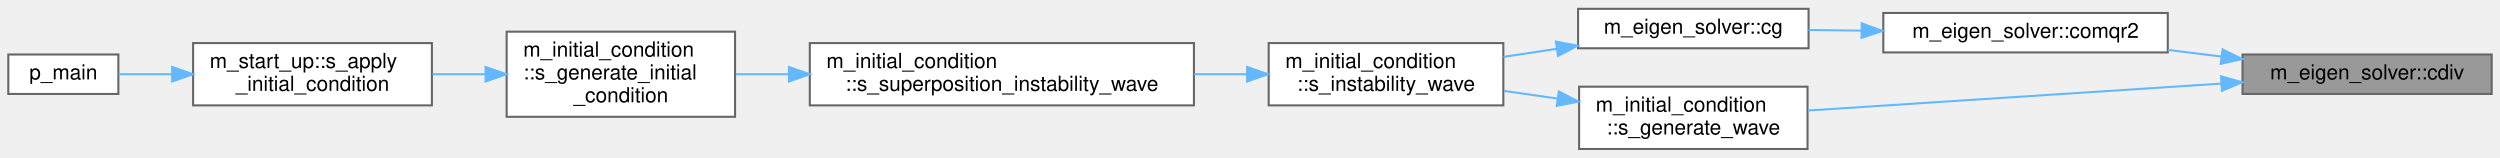
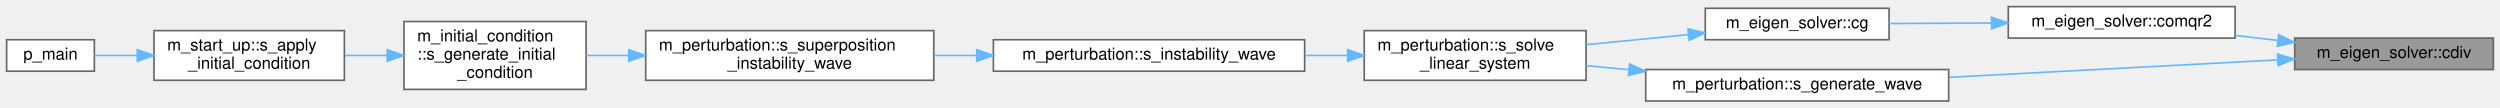
- <svg xmlns="http://www.w3.org/2000/svg" xmlns:xlink="http://www.w3.org/1999/xlink" width="1204pt" height="76pt" viewBox="0.00 0.00 1204.00 75.50">
-   <g id="graph0" class="graph" transform="scale(1 1) rotate(0) translate(4 71.5)">
+ <svg xmlns="http://www.w3.org/2000/svg" xmlns:xlink="http://www.w3.org/1999/xlink" width="1510pt" height="65pt" viewBox="0.00 0.00 1510.00 65.00">
+   <g id="graph0" class="graph" transform="scale(1 1) rotate(0) translate(4 61)">
    <g id="Node000001" class="node">
      <g id="a_Node000001">
        <a xlink:title=" ">
-           <polygon fill="#999999" stroke="#666666" points="1196,-45.5 1076,-45.5 1076,-26.5 1196,-26.5 1196,-45.5" />
-           <text text-anchor="middle" x="1136" y="-33.5" font-family="Helvetica,sans-Serif" font-size="10.00">m_eigen_solver::cdiv</text>
+           <polygon fill="#999999" stroke="#666666" points="1502,-38 1382,-38 1382,-19 1502,-19 1502,-38" />
+           <text text-anchor="middle" x="1442" y="-26" font-family="Helvetica,sans-Serif" font-size="10.00">m_eigen_solver::cdiv</text>
        </a>
      </g>
    </g>
    <g id="Node000002" class="node">
      <g id="a_Node000002">
-         <a xlink:href="namespacem__eigen__solver.html#a41c2d326d4ab6e1c50656217cbc84b51" target="_top" xlink:title=" ">
-           <polygon fill="white" stroke="#666666" points="1040,-65.5 903,-65.5 903,-46.5 1040,-46.5 1040,-65.5" />
-           <text text-anchor="middle" x="971.5" y="-53.5" font-family="Helvetica,sans-Serif" font-size="10.00">m_eigen_solver::comqr2</text>
+         <a xlink:href="namespacem__eigen__solver.html#a41c2d326d4ab6e1c50656217cbc84b51" target="_top" xlink:title="This subroutine is a translation of a unitary analogue of the algol procedure comlr2,...">
+           <polygon fill="white" stroke="#666666" points="1346,-57 1209,-57 1209,-38 1346,-38 1346,-57" />
+           <text text-anchor="middle" x="1277.5" y="-45" font-family="Helvetica,sans-Serif" font-size="10.00">m_eigen_solver::comqr2</text>
        </a>
      </g>
    </g>
    <g id="edge1_Node000001_Node000002" class="edge">
      <g id="a_edge1_Node000001_Node000002">
        <a xlink:title=" ">
-           <path fill="none" stroke="#63b8ff" d="M1065.94,-44.5C1057.39,-45.55 1048.65,-46.63 1040.12,-47.68" />
-           <polygon fill="#63b8ff" stroke="#63b8ff" points="1066.38,-47.97 1075.87,-43.28 1065.52,-41.02 1066.38,-47.97" />
+           <path fill="none" stroke="#63b8ff" d="M1371.66,-36.61C1363.2,-37.6 1354.56,-38.61 1346.12,-39.59" />
+           <polygon fill="#63b8ff" stroke="#63b8ff" points="1372.35,-40.05 1381.87,-35.41 1371.54,-33.1 1372.35,-40.05" />
        </a>
      </g>
    </g>
-     <g id="Node000009" class="node">
-       <g id="a_Node000009">
-         <a xlink:href="namespacem__initial__condition.html#a5ec73f4130ceb7893efddc863874e951" target="_top" xlink:title="This subroutine generates an instability wave using the most unstable eigenvalue and corresponding ei...">
-           <polygon fill="white" stroke="#666666" points="866.5,-30 756.5,-30 756.5,0 866.5,0 866.5,-30" />
-           <text text-anchor="start" x="764.5" y="-18" font-family="Helvetica,sans-Serif" font-size="10.00">m_initial_condition</text>
-           <text text-anchor="middle" x="811.5" y="-7" font-family="Helvetica,sans-Serif" font-size="10.00">::s_generate_wave</text>
+     <g id="Node000010" class="node">
+       <g id="a_Node000010">
+         <a xlink:href="namespacem__perturbation.html#a1c4f0408bd2add236726ce145792fedc" target="_top" xlink:title="This subroutine generates an instability wave using the most unstable eigenvalue and corresponding ei...">
+           <polygon fill="white" stroke="#666666" points="1173,-19 990,-19 990,0 1173,0 1173,-19" />
+           <text text-anchor="middle" x="1081.5" y="-7" font-family="Helvetica,sans-Serif" font-size="10.00">m_perturbation::s_generate_wave</text>
        </a>
      </g>
    </g>
-     <g id="edge8_Node000001_Node000009" class="edge">
-       <g id="a_edge8_Node000001_Node000009">
+     <g id="edge9_Node000001_Node000010" class="edge">
+       <g id="a_edge9_Node000001_Node000010">
        <a xlink:title=" ">
-           <path fill="none" stroke="#63b8ff" d="M1065.77,-31.49C1006.21,-27.61 921.46,-22.09 866.72,-18.53" />
-           <polygon fill="#63b8ff" stroke="#63b8ff" points="1065.64,-34.99 1075.85,-32.15 1066.1,-28.01 1065.64,-34.99" />
+           <path fill="none" stroke="#63b8ff" d="M1371.52,-24.82C1314.96,-21.82 1234.67,-17.56 1173.06,-14.3" />
+           <polygon fill="#63b8ff" stroke="#63b8ff" points="1371.63,-28.33 1381.8,-25.36 1372,-21.34 1371.63,-28.33" />
        </a>
      </g>
    </g>
    <g id="Node000003" class="node">
      <g id="a_Node000003">
-         <a xlink:href="namespacem__eigen__solver.html#ae98c4a659de6724591ff45c1c72080b6" target="_top" xlink:title=" ">
-           <polygon fill="white" stroke="#666666" points="867,-67.5 756,-67.5 756,-48.5 867,-48.5 867,-67.5" />
-           <text text-anchor="middle" x="811.5" y="-55.5" font-family="Helvetica,sans-Serif" font-size="10.00">m_eigen_solver::cg</text>
+         <a xlink:href="namespacem__eigen__solver.html#ae98c4a659de6724591ff45c1c72080b6" target="_top" xlink:title="This subroutine calls the recommended sequence of subroutines from the eigensystem subroutine package...">
+           <polygon fill="white" stroke="#666666" points="1137,-56 1026,-56 1026,-37 1137,-37 1137,-56" />
+           <text text-anchor="middle" x="1081.5" y="-44" font-family="Helvetica,sans-Serif" font-size="10.00">m_eigen_solver::cg</text>
        </a>
      </g>
    </g>
    <g id="edge2_Node000002_Node000003" class="edge">
      <g id="a_edge2_Node000002_Node000003">
        <a xlink:title=" ">
-           <path fill="none" stroke="#63b8ff" d="M892.5,-56.99C883.89,-57.1 875.26,-57.21 867.03,-57.31" />
-           <polygon fill="#63b8ff" stroke="#63b8ff" points="892.62,-60.49 902.58,-56.86 892.53,-53.49 892.62,-60.49" />
+           <path fill="none" stroke="#63b8ff" d="M1198.87,-47.1C1178.16,-46.99 1156.21,-46.88 1137.03,-46.78" />
+           <polygon fill="#63b8ff" stroke="#63b8ff" points="1198.9,-50.6 1208.92,-47.15 1198.94,-43.6 1198.9,-50.6" />
        </a>
      </g>
    </g>
    <g id="Node000004" class="node">
      <g id="a_Node000004">
-         <a xlink:href="namespacem__initial__condition.html#a7ef3152e5d06fe9242edb0b09ae97951" target="_top" xlink:title="This subroutine computes instability waves for a given set of spatial wavenumbers (alpha,...">
-           <polygon fill="white" stroke="#666666" points="720,-51 607,-51 607,-21 720,-21 720,-51" />
-           <text text-anchor="start" x="615" y="-39" font-family="Helvetica,sans-Serif" font-size="10.00">m_initial_condition</text>
-           <text text-anchor="middle" x="663.5" y="-28" font-family="Helvetica,sans-Serif" font-size="10.00">::s_instability_wave</text>
+         <a xlink:href="namespacem__perturbation.html#aa534095d2175f5168e4fa2a16a0acc99" target="_top" xlink:title="This subroutine solves linear system from linear stability analysis and generate instability waves fo...">
+           <polygon fill="white" stroke="#666666" points="954,-42.5 820,-42.5 820,-12.5 954,-12.5 954,-42.5" />
+           <text text-anchor="start" x="828" y="-30.5" font-family="Helvetica,sans-Serif" font-size="10.00">m_perturbation::s_solve</text>
+           <text text-anchor="middle" x="887" y="-19.5" font-family="Helvetica,sans-Serif" font-size="10.00">_linear_system</text>
        </a>
      </g>
    </g>
    <g id="edge3_Node000003_Node000004" class="edge">
      <g id="a_edge3_Node000003_Node000004">
        <a xlink:title=" ">
-           <path fill="none" stroke="#63b8ff" d="M745.76,-48.24C737.19,-46.95 728.47,-45.64 720.07,-44.37" />
-           <polygon fill="#63b8ff" stroke="#63b8ff" points="745.31,-51.72 755.72,-49.75 746.35,-44.79 745.31,-51.72" />
+           <path fill="none" stroke="#63b8ff" d="M1015.68,-40.1C995.84,-38.14 973.99,-35.99 954.07,-34.02" />
+           <polygon fill="#63b8ff" stroke="#63b8ff" points="1015.56,-43.61 1025.85,-41.11 1016.24,-36.64 1015.56,-43.61" />
        </a>
      </g>
    </g>
    <g id="Node000005" class="node">
      <g id="a_Node000005">
-         <a xlink:href="namespacem__initial__condition.html#ae39e0bd3c5c19ec322b9bcce61c417db" target="_top" xlink:title="This subroutine computes velocity perturbations for a temporal mixing layer with hypertangent mean st...">
-           <polygon fill="white" stroke="#666666" points="571,-51 386,-51 386,-21 571,-21 571,-51" />
-           <text text-anchor="start" x="394" y="-39" font-family="Helvetica,sans-Serif" font-size="10.00">m_initial_condition</text>
-           <text text-anchor="middle" x="478.5" y="-28" font-family="Helvetica,sans-Serif" font-size="10.00">::s_superposition_instability_wave</text>
+         <a xlink:href="namespacem__perturbation.html#a83cac0676c08daeca64b6b152924d577" target="_top" xlink:title="This subroutine computes instability waves for a given set of spatial wavenumbers (alpha,...">
+           <polygon fill="white" stroke="#666666" points="784,-37 596,-37 596,-18 784,-18 784,-37" />
+           <text text-anchor="middle" x="690" y="-25" font-family="Helvetica,sans-Serif" font-size="10.00">m_perturbation::s_instability_wave</text>
        </a>
      </g>
    </g>
    <g id="edge4_Node000004_Node000005" class="edge">
      <g id="a_edge4_Node000004_Node000005">
        <a xlink:title=" ">
-           <path fill="none" stroke="#63b8ff" d="M596.38,-36C588.17,-36 579.66,-36 571.15,-36" />
-           <polygon fill="#63b8ff" stroke="#63b8ff" points="596.6,-39.5 606.6,-36 596.6,-32.5 596.6,-39.5" />
+           <path fill="none" stroke="#63b8ff" d="M809.87,-27.5C801.48,-27.5 792.86,-27.5 784.29,-27.5" />
+           <polygon fill="#63b8ff" stroke="#63b8ff" points="809.98,-31 819.98,-27.5 809.98,-24 809.98,-31" />
        </a>
      </g>
    </g>
    <g id="Node000006" class="node">
      <g id="a_Node000006">
-         <a xlink:href="namespacem__initial__condition.html#a819a22af40efdd0fbeed368ebf6a0753" target="_top" xlink:title="This subroutine peruses the patches and depending on the type of geometry associated with a particula...">
-           <polygon fill="white" stroke="#666666" points="350,-56.5 240,-56.5 240,-15.5 350,-15.5 350,-56.5" />
-           <text text-anchor="start" x="248" y="-44.5" font-family="Helvetica,sans-Serif" font-size="10.00">m_initial_condition</text>
-           <text text-anchor="start" x="248" y="-33.5" font-family="Helvetica,sans-Serif" font-size="10.00">::s_generate_initial</text>
-           <text text-anchor="middle" x="295" y="-22.5" font-family="Helvetica,sans-Serif" font-size="10.00">_condition</text>
+         <a xlink:href="namespacem__perturbation.html#af93db93e898d0480e138fc1f60560fc5" target="_top" xlink:title="This subroutine computes velocity perturbations for a temporal mixing layer with hypertangent mean st...">
+           <polygon fill="white" stroke="#666666" points="560,-42.5 386,-42.5 386,-12.5 560,-12.5 560,-42.5" />
+           <text text-anchor="start" x="394" y="-30.5" font-family="Helvetica,sans-Serif" font-size="10.00">m_perturbation::s_superposition</text>
+           <text text-anchor="middle" x="473" y="-19.5" font-family="Helvetica,sans-Serif" font-size="10.00">_instability_wave</text>
        </a>
      </g>
    </g>
    <g id="edge5_Node000005_Node000006" class="edge">
      <g id="a_edge5_Node000005_Node000006">
        <a xlink:title=" ">
-           <path fill="none" stroke="#63b8ff" d="M375.72,-36C367.04,-36 358.49,-36 350.41,-36" />
-           <polygon fill="#63b8ff" stroke="#63b8ff" points="375.95,-39.5 385.95,-36 375.95,-32.5 375.95,-39.5" />
+           <path fill="none" stroke="#63b8ff" d="M585.85,-27.5C577.22,-27.5 568.56,-27.5 560.08,-27.5" />
+           <polygon fill="#63b8ff" stroke="#63b8ff" points="585.95,-31 595.95,-27.5 585.95,-24 585.95,-31" />
        </a>
      </g>
    </g>
    <g id="Node000007" class="node">
      <g id="a_Node000007">
-         <a xlink:href="namespacem__start__up.html#abdd3c5dcf76d06086edf11b2df325492" target="_top" xlink:title=" ">
-           <polygon fill="white" stroke="#666666" points="204,-51 89,-51 89,-21 204,-21 204,-51" />
-           <text text-anchor="start" x="97" y="-39" font-family="Helvetica,sans-Serif" font-size="10.00">m_start_up::s_apply</text>
-           <text text-anchor="middle" x="146.5" y="-28" font-family="Helvetica,sans-Serif" font-size="10.00">_initial_condition</text>
+         <a xlink:href="namespacem__initial__condition.html#a819a22af40efdd0fbeed368ebf6a0753" target="_top" xlink:title="This subroutine peruses the patches and depending on the type of geometry associated with a particula...">
+           <polygon fill="white" stroke="#666666" points="350,-48 240,-48 240,-7 350,-7 350,-48" />
+           <text text-anchor="start" x="248" y="-36" font-family="Helvetica,sans-Serif" font-size="10.00">m_initial_condition</text>
+           <text text-anchor="start" x="248" y="-25" font-family="Helvetica,sans-Serif" font-size="10.00">::s_generate_initial</text>
+           <text text-anchor="middle" x="295" y="-14" font-family="Helvetica,sans-Serif" font-size="10.00">_condition</text>
        </a>
      </g>
    </g>
    <g id="edge6_Node000006_Node000007" class="edge">
      <g id="a_edge6_Node000006_Node000007">
        <a xlink:title=" ">
-           <path fill="none" stroke="#63b8ff" d="M229.69,-36C221.25,-36 212.66,-36 204.36,-36" />
-           <polygon fill="#63b8ff" stroke="#63b8ff" points="229.87,-39.5 239.87,-36 229.87,-32.5 229.87,-39.5" />
+           <path fill="none" stroke="#63b8ff" d="M375.53,-27.5C366.8,-27.5 358.18,-27.5 350.02,-27.5" />
+           <polygon fill="#63b8ff" stroke="#63b8ff" points="375.8,-31 385.8,-27.5 375.8,-24 375.8,-31" />
        </a>
      </g>
    </g>
    <g id="Node000008" class="node">
      <g id="a_Node000008">
-         <a xlink:href="p__main_8f90.html#aeec10ee8e2940c953967da3e374e1579" target="_top" xlink:title="This program takes care of setting up the initial condition and grid data for the multicomponent flow...">
-           <polygon fill="white" stroke="#666666" points="53,-45.5 0,-45.5 0,-26.5 53,-26.5 53,-45.5" />
-           <text text-anchor="middle" x="26.5" y="-33.5" font-family="Helvetica,sans-Serif" font-size="10.00">p_main</text>
+         <a xlink:href="namespacem__start__up.html#abdd3c5dcf76d06086edf11b2df325492" target="_top" xlink:title=" ">
+           <polygon fill="white" stroke="#666666" points="204,-42.5 89,-42.5 89,-12.5 204,-12.5 204,-42.5" />
+           <text text-anchor="start" x="97" y="-30.5" font-family="Helvetica,sans-Serif" font-size="10.00">m_start_up::s_apply</text>
+           <text text-anchor="middle" x="146.5" y="-19.5" font-family="Helvetica,sans-Serif" font-size="10.00">_initial_condition</text>
        </a>
      </g>
    </g>
    <g id="edge7_Node000007_Node000008" class="edge">
      <g id="a_edge7_Node000007_Node000008">
        <a xlink:title=" ">
-           <path fill="none" stroke="#63b8ff" d="M78.65,-36C69.6,-36 60.81,-36 53.13,-36" />
-           <polygon fill="#63b8ff" stroke="#63b8ff" points="78.92,-39.5 88.92,-36 78.92,-32.5 78.92,-39.5" />
+           <path fill="none" stroke="#63b8ff" d="M229.69,-27.5C221.25,-27.5 212.66,-27.5 204.36,-27.5" />
+           <polygon fill="#63b8ff" stroke="#63b8ff" points="229.87,-31 239.87,-27.5 229.87,-24 229.87,-31" />
        </a>
      </g>
    </g>
-     <g id="edge9_Node000009_Node000004" class="edge">
-       <g id="a_edge9_Node000009_Node000004">
+     <g id="Node000009" class="node">
+       <g id="a_Node000009">
+         <a xlink:href="p__main_8f90.html#aeec10ee8e2940c953967da3e374e1579" target="_top" xlink:title="This program takes care of setting up the initial condition and grid data for the multicomponent flow...">
+           <polygon fill="white" stroke="#666666" points="53,-37 0,-37 0,-18 53,-18 53,-37" />
+           <text text-anchor="middle" x="26.5" y="-25" font-family="Helvetica,sans-Serif" font-size="10.00">p_main</text>
+         </a>
+       </g>
+     </g>
+     <g id="edge8_Node000008_Node000009" class="edge">
+       <g id="a_edge8_Node000008_Node000009">
        <a xlink:title=" ">
-           <path fill="none" stroke="#63b8ff" d="M746.15,-24.26C737.56,-25.49 728.8,-26.75 720.37,-27.96" />
-           <polygon fill="#63b8ff" stroke="#63b8ff" points="746.74,-27.71 756.13,-22.82 745.74,-20.78 746.74,-27.71" />
+           <path fill="none" stroke="#63b8ff" d="M78.65,-27.5C69.6,-27.5 60.81,-27.5 53.13,-27.5" />
+           <polygon fill="#63b8ff" stroke="#63b8ff" points="78.92,-31 88.92,-27.5 78.92,-24 78.92,-31" />
+         </a>
+       </g>
+     </g>
+     <g id="edge10_Node000010_Node000004" class="edge">
+       <g id="a_edge10_Node000010_Node000004">
+         <a xlink:title=" ">
+           <path fill="none" stroke="#63b8ff" d="M979.67,-18.93C970.98,-19.74 962.33,-20.55 954.02,-21.33" />
+           <polygon fill="#63b8ff" stroke="#63b8ff" points="980.26,-22.39 989.89,-17.97 979.6,-15.42 980.26,-22.39" />
        </a>
      </g>
    </g>
  </g>
</svg>
